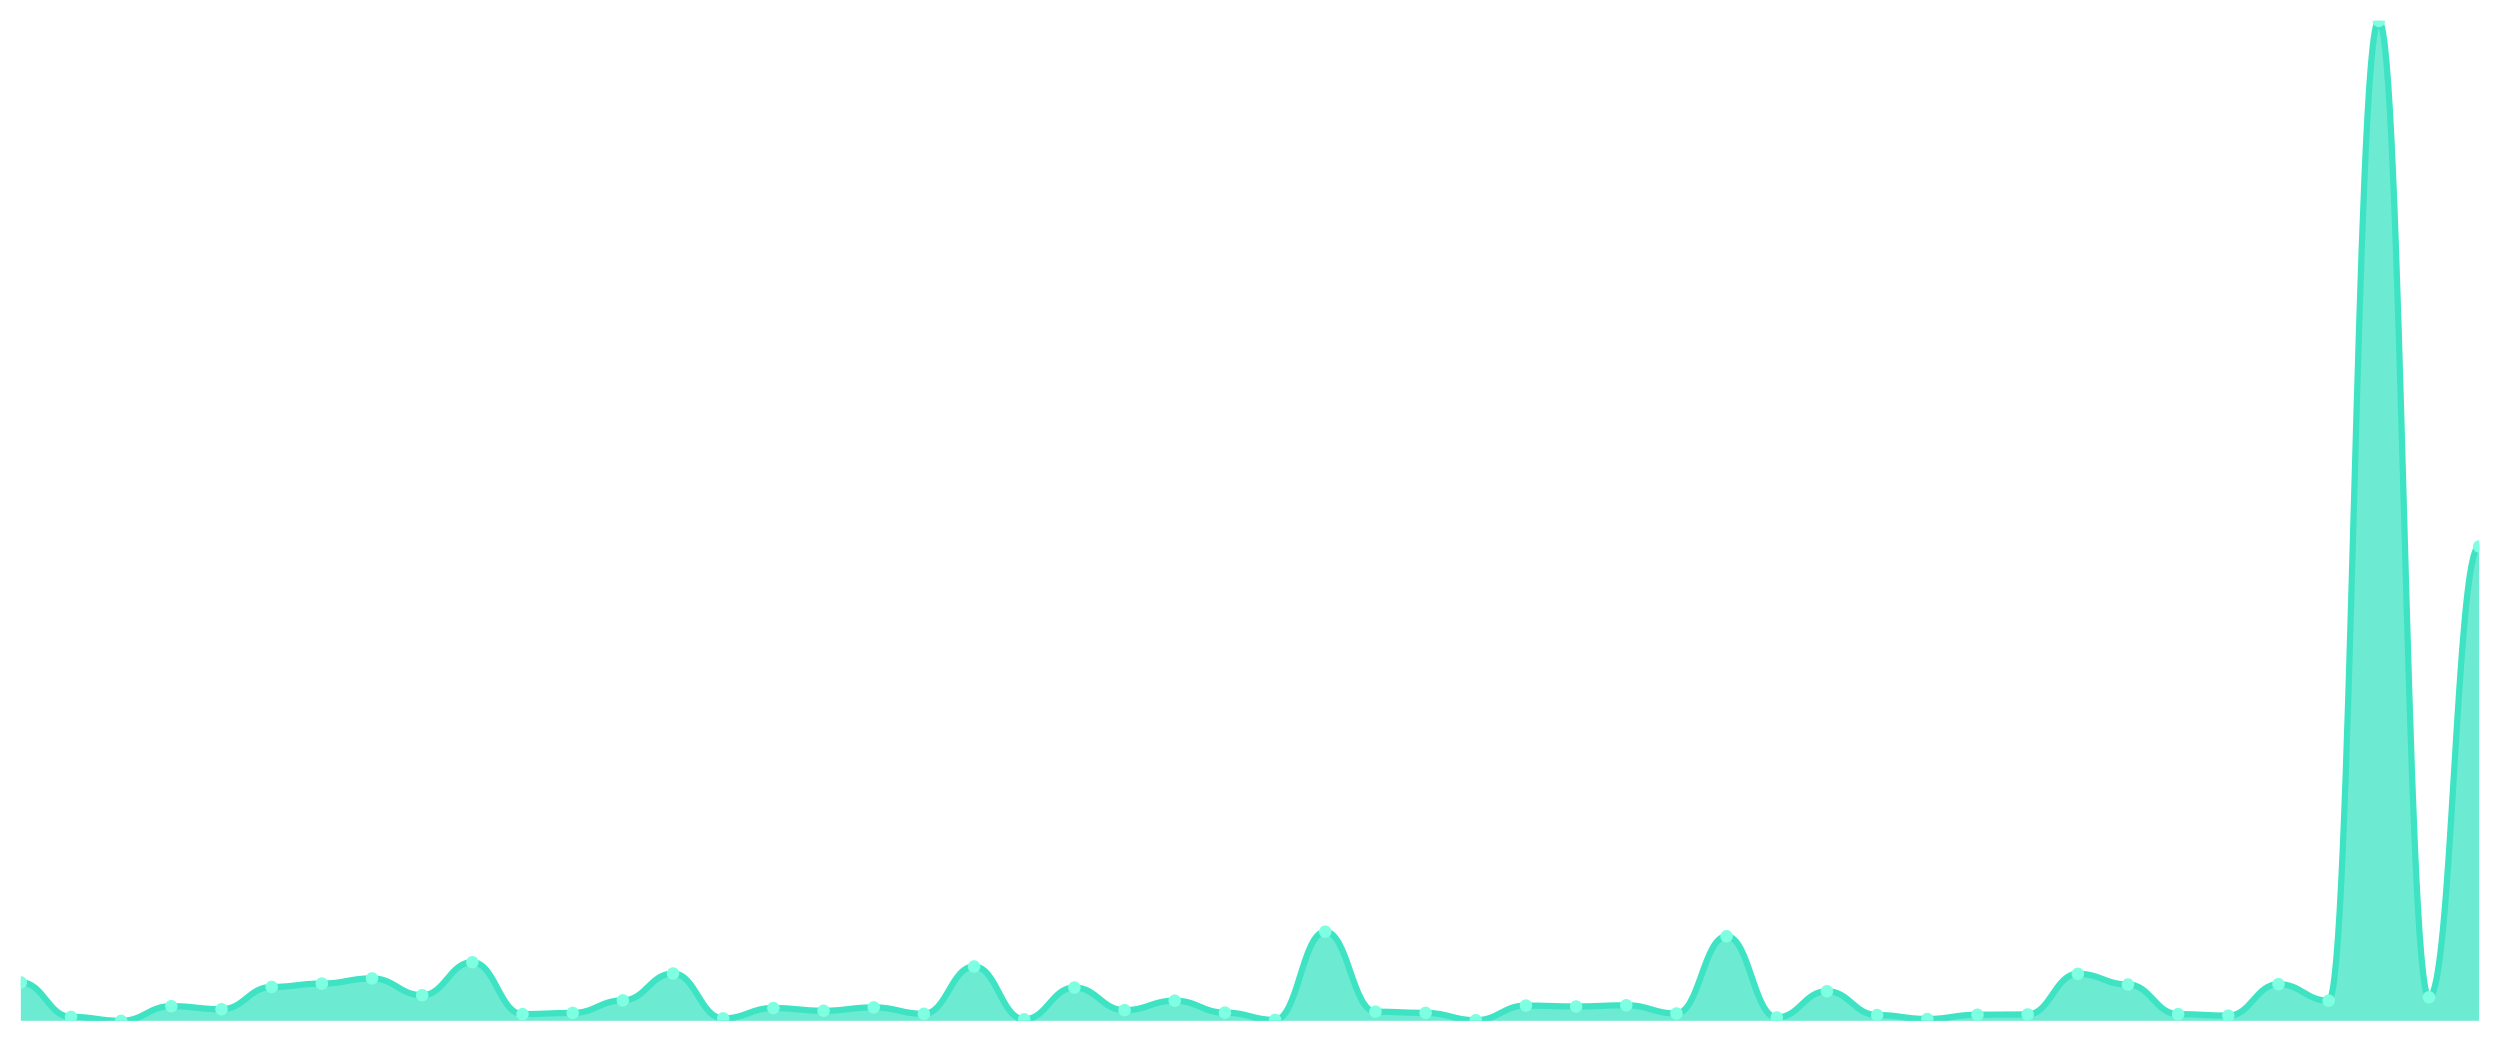
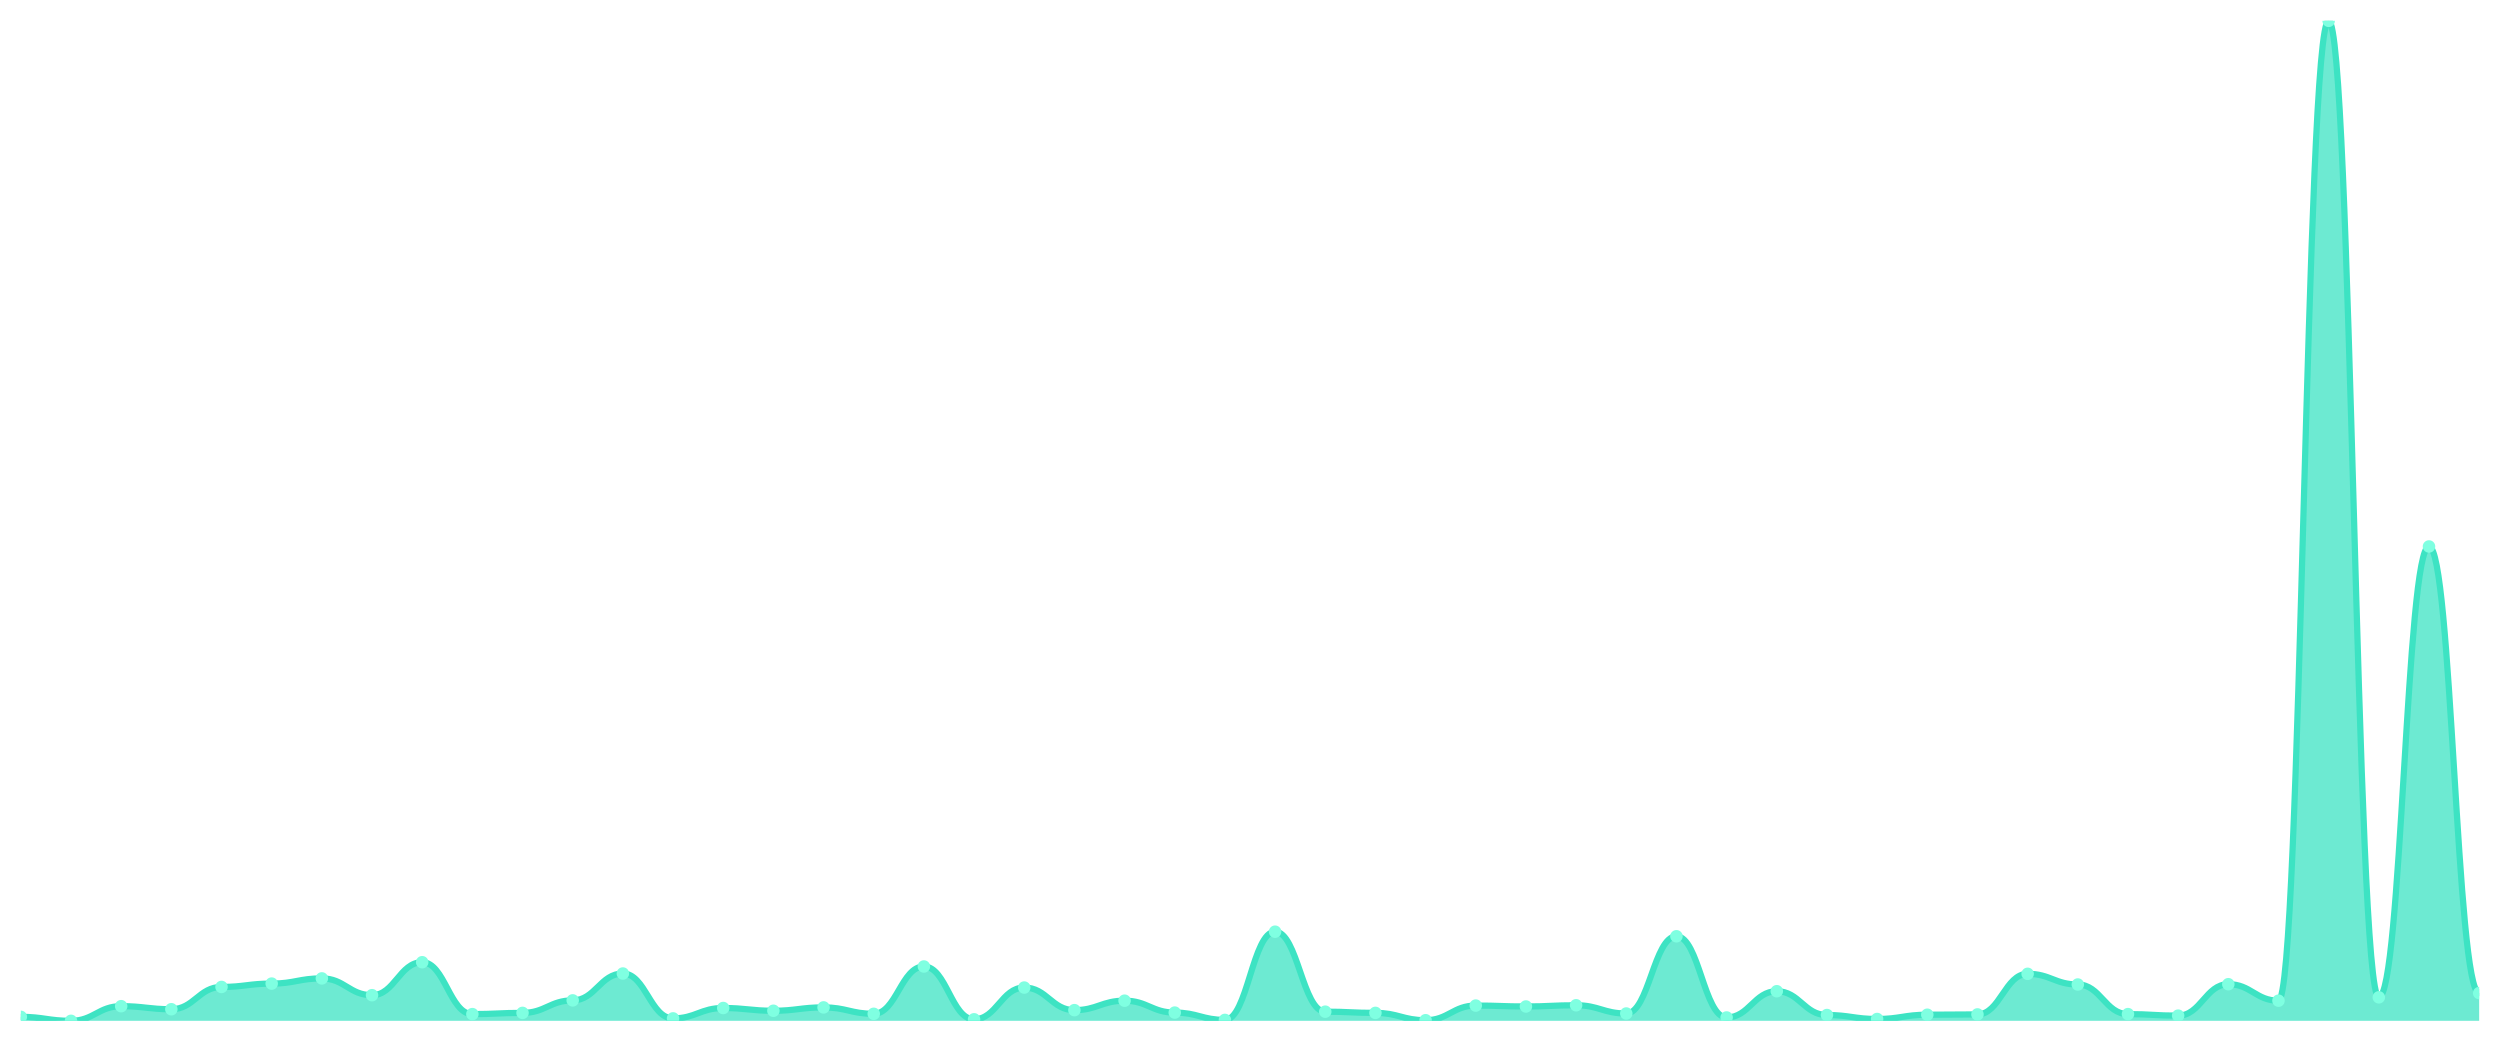
<svg xmlns="http://www.w3.org/2000/svg" viewBox="0 0 1200 500" width="1200" height="500">
  <defs>
    <clipPath id="c">
      <rect x="10" y="10" width="1180" height="480" />
    </clipPath>
  </defs>
  <rect width="1200" height="500" fill="none" />
  <g clip-path="url(#c)">
-     <path d="M 10,490 L 10,471.538 C 20.837,471.538 23.245,488.095 34.082,488.095 C 44.918,488.095 47.327,490 58.163,490 C 69,490 71.408,482.967 82.245,482.967 C 93.082,482.967 95.49,484.432 106.327,484.432 C 117.163,484.432 119.571,473.736 130.408,473.736 C 141.245,473.736 143.653,472.125 154.49,472.125 C 165.327,472.125 167.735,469.634 178.571,469.634 C 189.408,469.634 191.816,477.692 202.653,477.692 C 213.49,477.692 215.898,461.868 226.735,461.868 C 237.571,461.868 239.98,486.777 250.816,486.777 C 261.653,486.777 264.061,486.19 274.898,486.19 C 285.735,486.19 288.143,480.183 298.98,480.183 C 309.816,480.183 312.224,467.289 323.061,467.289 C 333.898,467.289 336.306,488.828 347.143,488.828 C 357.98,488.828 360.388,483.846 371.224,483.846 C 382.061,483.846 384.469,485.165 395.306,485.165 C 406.143,485.165 408.551,483.553 419.388,483.553 C 430.224,483.553 432.633,486.63 443.469,486.63 C 454.306,486.63 456.714,463.919 467.551,463.919 C 478.388,463.919 480.796,489.267 491.633,489.267 C 502.469,489.267 504.878,474.029 515.714,474.029 C 526.551,474.029 528.959,484.872 539.796,484.872 C 550.633,484.872 553.041,480.33 563.878,480.33 C 574.714,480.33 577.122,486.044 587.959,486.044 C 598.796,486.044 601.204,489.56 612.041,489.56 C 622.878,489.56 625.286,447.216 636.122,447.216 C 646.959,447.216 649.367,485.604 660.204,485.604 C 671.041,485.604 673.449,486.19 684.286,486.19 C 695.122,486.19 697.531,489.707 708.367,489.707 C 719.204,489.707 721.612,482.674 732.449,482.674 C 743.286,482.674 745.694,483.114 756.531,483.114 C 767.367,483.114 769.776,482.527 780.612,482.527 C 791.449,482.527 793.857,486.484 804.694,486.484 C 815.531,486.484 817.939,449.414 828.776,449.414 C 839.612,449.414 842.02,488.388 852.857,488.388 C 863.694,488.388 866.102,475.788 876.939,475.788 C 887.776,475.788 890.184,487.216 901.02,487.216 C 911.857,487.216 914.265,489.121 925.102,489.121 C 935.939,489.121 938.347,487.07 949.184,487.07 C 960.02,487.07 962.429,486.923 973.265,486.923 C 984.102,486.923 986.51,467.436 997.347,467.436 C 1008.184,467.436 1010.592,472.564 1021.429,472.564 C 1032.265,472.564 1034.673,486.777 1045.51,486.777 C 1056.347,486.777 1058.755,487.509 1069.592,487.509 C 1080.429,487.509 1082.837,472.418 1093.673,472.418 C 1104.51,472.418 1106.918,480.33 1117.755,480.33 C 1128.592,480.33 1131,10 1141.837,10 C 1152.673,10 1155.082,478.718 1165.918,478.718 C 1176.755,478.718 1179.163,262.308 1190,262.308 L 1190,490 Z" fill="rgba(61,227,195,0.75)" />
-     <path d="M 10,471.538 C 20.837,471.538 23.245,488.095 34.082,488.095 C 44.918,488.095 47.327,490 58.163,490 C 69,490 71.408,482.967 82.245,482.967 C 93.082,482.967 95.49,484.432 106.327,484.432 C 117.163,484.432 119.571,473.736 130.408,473.736 C 141.245,473.736 143.653,472.125 154.49,472.125 C 165.327,472.125 167.735,469.634 178.571,469.634 C 189.408,469.634 191.816,477.692 202.653,477.692 C 213.49,477.692 215.898,461.868 226.735,461.868 C 237.571,461.868 239.98,486.777 250.816,486.777 C 261.653,486.777 264.061,486.19 274.898,486.19 C 285.735,486.19 288.143,480.183 298.98,480.183 C 309.816,480.183 312.224,467.289 323.061,467.289 C 333.898,467.289 336.306,488.828 347.143,488.828 C 357.98,488.828 360.388,483.846 371.224,483.846 C 382.061,483.846 384.469,485.165 395.306,485.165 C 406.143,485.165 408.551,483.553 419.388,483.553 C 430.224,483.553 432.633,486.63 443.469,486.63 C 454.306,486.63 456.714,463.919 467.551,463.919 C 478.388,463.919 480.796,489.267 491.633,489.267 C 502.469,489.267 504.878,474.029 515.714,474.029 C 526.551,474.029 528.959,484.872 539.796,484.872 C 550.633,484.872 553.041,480.33 563.878,480.33 C 574.714,480.33 577.122,486.044 587.959,486.044 C 598.796,486.044 601.204,489.56 612.041,489.56 C 622.878,489.56 625.286,447.216 636.122,447.216 C 646.959,447.216 649.367,485.604 660.204,485.604 C 671.041,485.604 673.449,486.19 684.286,486.19 C 695.122,486.19 697.531,489.707 708.367,489.707 C 719.204,489.707 721.612,482.674 732.449,482.674 C 743.286,482.674 745.694,483.114 756.531,483.114 C 767.367,483.114 769.776,482.527 780.612,482.527 C 791.449,482.527 793.857,486.484 804.694,486.484 C 815.531,486.484 817.939,449.414 828.776,449.414 C 839.612,449.414 842.02,488.388 852.857,488.388 C 863.694,488.388 866.102,475.788 876.939,475.788 C 887.776,475.788 890.184,487.216 901.02,487.216 C 911.857,487.216 914.265,489.121 925.102,489.121 C 935.939,489.121 938.347,487.07 949.184,487.07 C 960.02,487.07 962.429,486.923 973.265,486.923 C 984.102,486.923 986.51,467.436 997.347,467.436 C 1008.184,467.436 1010.592,472.564 1021.429,472.564 C 1032.265,472.564 1034.673,486.777 1045.51,486.777 C 1056.347,486.777 1058.755,487.509 1069.592,487.509 C 1080.429,487.509 1082.837,472.418 1093.673,472.418 C 1104.51,472.418 1106.918,480.33 1117.755,480.33 C 1128.592,480.33 1131,10 1141.837,10 C 1152.673,10 1155.082,478.718 1165.918,478.718 C 1176.755,478.718 1179.163,262.308 1190,262.308" fill="none" stroke="#3de3c3" stroke-width="3" stroke-linecap="round" stroke-linejoin="round" />
-     <circle cx="10" cy="471.538" r="3" fill="#7fffe1" />
-     <circle cx="34.082" cy="488.095" r="3" fill="#7fffe1" />
-     <circle cx="58.163" cy="490" r="3" fill="#7fffe1" />
-     <circle cx="82.245" cy="482.967" r="3" fill="#7fffe1" />
-     <circle cx="106.327" cy="484.432" r="3" fill="#7fffe1" />
-     <circle cx="130.408" cy="473.736" r="3" fill="#7fffe1" />
-     <circle cx="154.49" cy="472.125" r="3" fill="#7fffe1" />
-     <circle cx="178.571" cy="469.634" r="3" fill="#7fffe1" />
-     <circle cx="202.653" cy="477.692" r="3" fill="#7fffe1" />
-     <circle cx="226.735" cy="461.868" r="3" fill="#7fffe1" />
-     <circle cx="250.816" cy="486.777" r="3" fill="#7fffe1" />
-     <circle cx="274.898" cy="486.19" r="3" fill="#7fffe1" />
-     <circle cx="298.98" cy="480.183" r="3" fill="#7fffe1" />
-     <circle cx="323.061" cy="467.289" r="3" fill="#7fffe1" />
-     <circle cx="347.143" cy="488.828" r="3" fill="#7fffe1" />
-     <circle cx="371.224" cy="483.846" r="3" fill="#7fffe1" />
-     <circle cx="395.306" cy="485.165" r="3" fill="#7fffe1" />
-     <circle cx="419.388" cy="483.553" r="3" fill="#7fffe1" />
-     <circle cx="443.469" cy="486.63" r="3" fill="#7fffe1" />
-     <circle cx="467.551" cy="463.919" r="3" fill="#7fffe1" />
-     <circle cx="491.633" cy="489.267" r="3" fill="#7fffe1" />
-     <circle cx="515.714" cy="474.029" r="3" fill="#7fffe1" />
-     <circle cx="539.796" cy="484.872" r="3" fill="#7fffe1" />
-     <circle cx="563.878" cy="480.33" r="3" fill="#7fffe1" />
-     <circle cx="587.959" cy="486.044" r="3" fill="#7fffe1" />
-     <circle cx="612.041" cy="489.56" r="3" fill="#7fffe1" />
-     <circle cx="636.122" cy="447.216" r="3" fill="#7fffe1" />
-     <circle cx="660.204" cy="485.604" r="3" fill="#7fffe1" />
-     <circle cx="684.286" cy="486.19" r="3" fill="#7fffe1" />
-     <circle cx="708.367" cy="489.707" r="3" fill="#7fffe1" />
-     <circle cx="732.449" cy="482.674" r="3" fill="#7fffe1" />
-     <circle cx="756.531" cy="483.114" r="3" fill="#7fffe1" />
-     <circle cx="780.612" cy="482.527" r="3" fill="#7fffe1" />
-     <circle cx="804.694" cy="486.484" r="3" fill="#7fffe1" />
-     <circle cx="828.776" cy="449.414" r="3" fill="#7fffe1" />
-     <circle cx="852.857" cy="488.388" r="3" fill="#7fffe1" />
-     <circle cx="876.939" cy="475.788" r="3" fill="#7fffe1" />
-     <circle cx="901.02" cy="487.216" r="3" fill="#7fffe1" />
-     <circle cx="925.102" cy="489.121" r="3" fill="#7fffe1" />
-     <circle cx="949.184" cy="487.07" r="3" fill="#7fffe1" />
-     <circle cx="973.265" cy="486.923" r="3" fill="#7fffe1" />
-     <circle cx="997.347" cy="467.436" r="3" fill="#7fffe1" />
-     <circle cx="1021.429" cy="472.564" r="3" fill="#7fffe1" />
-     <circle cx="1045.51" cy="486.777" r="3" fill="#7fffe1" />
-     <circle cx="1069.592" cy="487.509" r="3" fill="#7fffe1" />
-     <circle cx="1093.673" cy="472.418" r="3" fill="#7fffe1" />
-     <circle cx="1117.755" cy="480.33" r="3" fill="#7fffe1" />
-     <circle cx="1141.837" cy="10" r="3" fill="#7fffe1" />
-     <circle cx="1165.918" cy="478.718" r="3" fill="#7fffe1" />
-     <circle cx="1190" cy="262.308" r="3" fill="#7fffe1" />
+     <path d="M 10,490 L 10,488.095 C 20.837,488.095 23.245,490 34.082,490 C 44.918,490 47.327,482.967 58.163,482.967 C 69,482.967 71.408,484.432 82.245,484.432 C 93.082,484.432 95.49,473.736 106.327,473.736 C 117.163,473.736 119.571,472.125 130.408,472.125 C 141.245,472.125 143.653,469.634 154.49,469.634 C 165.327,469.634 167.735,477.692 178.571,477.692 C 189.408,477.692 191.816,461.868 202.653,461.868 C 213.49,461.868 215.898,486.777 226.735,486.777 C 237.571,486.777 239.98,486.19 250.816,486.19 C 261.653,486.19 264.061,480.183 274.898,480.183 C 285.735,480.183 288.143,467.289 298.98,467.289 C 309.816,467.289 312.224,488.828 323.061,488.828 C 333.898,488.828 336.306,483.846 347.143,483.846 C 357.98,483.846 360.388,485.165 371.224,485.165 C 382.061,485.165 384.469,483.553 395.306,483.553 C 406.143,483.553 408.551,486.63 419.388,486.63 C 430.224,486.63 432.633,463.919 443.469,463.919 C 454.306,463.919 456.714,489.267 467.551,489.267 C 478.388,489.267 480.796,474.029 491.633,474.029 C 502.469,474.029 504.878,484.872 515.714,484.872 C 526.551,484.872 528.959,480.33 539.796,480.33 C 550.633,480.33 553.041,486.044 563.878,486.044 C 574.714,486.044 577.122,489.56 587.959,489.56 C 598.796,489.56 601.204,447.216 612.041,447.216 C 622.878,447.216 625.286,485.604 636.122,485.604 C 646.959,485.604 649.367,486.19 660.204,486.19 C 671.041,486.19 673.449,489.707 684.286,489.707 C 695.122,489.707 697.531,482.674 708.367,482.674 C 719.204,482.674 721.612,483.114 732.449,483.114 C 743.286,483.114 745.694,482.527 756.531,482.527 C 767.367,482.527 769.776,486.484 780.612,486.484 C 791.449,486.484 793.857,449.414 804.694,449.414 C 815.531,449.414 817.939,488.388 828.776,488.388 C 839.612,488.388 842.02,475.788 852.857,475.788 C 863.694,475.788 866.102,487.216 876.939,487.216 C 887.776,487.216 890.184,489.121 901.02,489.121 C 911.857,489.121 914.265,487.07 925.102,487.07 C 935.939,487.07 938.347,486.923 949.184,486.923 C 960.02,486.923 962.429,467.436 973.265,467.436 C 984.102,467.436 986.51,472.564 997.347,472.564 C 1008.184,472.564 1010.592,486.777 1021.429,486.777 C 1032.265,486.777 1034.673,487.509 1045.51,487.509 C 1056.347,487.509 1058.755,472.418 1069.592,472.418 C 1080.429,472.418 1082.837,480.33 1093.673,480.33 C 1104.51,480.33 1106.918,10 1117.755,10 C 1128.592,10 1131,478.718 1141.837,478.718 C 1152.673,478.718 1155.082,262.308 1165.918,262.308 C 1176.755,262.308 1179.163,476.667 1190,476.667 L 1190,490 Z" fill="rgba(61,227,195,0.75)" />
+     <path d="M 10,488.095 C 20.837,488.095 23.245,490 34.082,490 C 44.918,490 47.327,482.967 58.163,482.967 C 69,482.967 71.408,484.432 82.245,484.432 C 93.082,484.432 95.49,473.736 106.327,473.736 C 117.163,473.736 119.571,472.125 130.408,472.125 C 141.245,472.125 143.653,469.634 154.49,469.634 C 165.327,469.634 167.735,477.692 178.571,477.692 C 189.408,477.692 191.816,461.868 202.653,461.868 C 213.49,461.868 215.898,486.777 226.735,486.777 C 237.571,486.777 239.98,486.19 250.816,486.19 C 261.653,486.19 264.061,480.183 274.898,480.183 C 285.735,480.183 288.143,467.289 298.98,467.289 C 309.816,467.289 312.224,488.828 323.061,488.828 C 333.898,488.828 336.306,483.846 347.143,483.846 C 357.98,483.846 360.388,485.165 371.224,485.165 C 382.061,485.165 384.469,483.553 395.306,483.553 C 406.143,483.553 408.551,486.63 419.388,486.63 C 430.224,486.63 432.633,463.919 443.469,463.919 C 454.306,463.919 456.714,489.267 467.551,489.267 C 478.388,489.267 480.796,474.029 491.633,474.029 C 502.469,474.029 504.878,484.872 515.714,484.872 C 526.551,484.872 528.959,480.33 539.796,480.33 C 550.633,480.33 553.041,486.044 563.878,486.044 C 574.714,486.044 577.122,489.56 587.959,489.56 C 598.796,489.56 601.204,447.216 612.041,447.216 C 622.878,447.216 625.286,485.604 636.122,485.604 C 646.959,485.604 649.367,486.19 660.204,486.19 C 671.041,486.19 673.449,489.707 684.286,489.707 C 695.122,489.707 697.531,482.674 708.367,482.674 C 719.204,482.674 721.612,483.114 732.449,483.114 C 743.286,483.114 745.694,482.527 756.531,482.527 C 767.367,482.527 769.776,486.484 780.612,486.484 C 791.449,486.484 793.857,449.414 804.694,449.414 C 815.531,449.414 817.939,488.388 828.776,488.388 C 839.612,488.388 842.02,475.788 852.857,475.788 C 863.694,475.788 866.102,487.216 876.939,487.216 C 887.776,487.216 890.184,489.121 901.02,489.121 C 911.857,489.121 914.265,487.07 925.102,487.07 C 935.939,487.07 938.347,486.923 949.184,486.923 C 960.02,486.923 962.429,467.436 973.265,467.436 C 984.102,467.436 986.51,472.564 997.347,472.564 C 1008.184,472.564 1010.592,486.777 1021.429,486.777 C 1032.265,486.777 1034.673,487.509 1045.51,487.509 C 1056.347,487.509 1058.755,472.418 1069.592,472.418 C 1080.429,472.418 1082.837,480.33 1093.673,480.33 C 1104.51,480.33 1106.918,10 1117.755,10 C 1128.592,10 1131,478.718 1141.837,478.718 C 1152.673,478.718 1155.082,262.308 1165.918,262.308 C 1176.755,262.308 1179.163,476.667 1190,476.667" fill="none" stroke="#3de3c3" stroke-width="3" stroke-linecap="round" stroke-linejoin="round" />
+     <circle cx="10" cy="488.095" r="3" fill="#7fffe1" />
+     <circle cx="34.082" cy="490" r="3" fill="#7fffe1" />
+     <circle cx="58.163" cy="482.967" r="3" fill="#7fffe1" />
+     <circle cx="82.245" cy="484.432" r="3" fill="#7fffe1" />
+     <circle cx="106.327" cy="473.736" r="3" fill="#7fffe1" />
+     <circle cx="130.408" cy="472.125" r="3" fill="#7fffe1" />
+     <circle cx="154.49" cy="469.634" r="3" fill="#7fffe1" />
+     <circle cx="178.571" cy="477.692" r="3" fill="#7fffe1" />
+     <circle cx="202.653" cy="461.868" r="3" fill="#7fffe1" />
+     <circle cx="226.735" cy="486.777" r="3" fill="#7fffe1" />
+     <circle cx="250.816" cy="486.19" r="3" fill="#7fffe1" />
+     <circle cx="274.898" cy="480.183" r="3" fill="#7fffe1" />
+     <circle cx="298.98" cy="467.289" r="3" fill="#7fffe1" />
+     <circle cx="323.061" cy="488.828" r="3" fill="#7fffe1" />
+     <circle cx="347.143" cy="483.846" r="3" fill="#7fffe1" />
+     <circle cx="371.224" cy="485.165" r="3" fill="#7fffe1" />
+     <circle cx="395.306" cy="483.553" r="3" fill="#7fffe1" />
+     <circle cx="419.388" cy="486.63" r="3" fill="#7fffe1" />
+     <circle cx="443.469" cy="463.919" r="3" fill="#7fffe1" />
+     <circle cx="467.551" cy="489.267" r="3" fill="#7fffe1" />
+     <circle cx="491.633" cy="474.029" r="3" fill="#7fffe1" />
+     <circle cx="515.714" cy="484.872" r="3" fill="#7fffe1" />
+     <circle cx="539.796" cy="480.33" r="3" fill="#7fffe1" />
+     <circle cx="563.878" cy="486.044" r="3" fill="#7fffe1" />
+     <circle cx="587.959" cy="489.56" r="3" fill="#7fffe1" />
+     <circle cx="612.041" cy="447.216" r="3" fill="#7fffe1" />
+     <circle cx="636.122" cy="485.604" r="3" fill="#7fffe1" />
+     <circle cx="660.204" cy="486.19" r="3" fill="#7fffe1" />
+     <circle cx="684.286" cy="489.707" r="3" fill="#7fffe1" />
+     <circle cx="708.367" cy="482.674" r="3" fill="#7fffe1" />
+     <circle cx="732.449" cy="483.114" r="3" fill="#7fffe1" />
+     <circle cx="756.531" cy="482.527" r="3" fill="#7fffe1" />
+     <circle cx="780.612" cy="486.484" r="3" fill="#7fffe1" />
+     <circle cx="804.694" cy="449.414" r="3" fill="#7fffe1" />
+     <circle cx="828.776" cy="488.388" r="3" fill="#7fffe1" />
+     <circle cx="852.857" cy="475.788" r="3" fill="#7fffe1" />
+     <circle cx="876.939" cy="487.216" r="3" fill="#7fffe1" />
+     <circle cx="901.02" cy="489.121" r="3" fill="#7fffe1" />
+     <circle cx="925.102" cy="487.07" r="3" fill="#7fffe1" />
+     <circle cx="949.184" cy="486.923" r="3" fill="#7fffe1" />
+     <circle cx="973.265" cy="467.436" r="3" fill="#7fffe1" />
+     <circle cx="997.347" cy="472.564" r="3" fill="#7fffe1" />
+     <circle cx="1021.429" cy="486.777" r="3" fill="#7fffe1" />
+     <circle cx="1045.51" cy="487.509" r="3" fill="#7fffe1" />
+     <circle cx="1069.592" cy="472.418" r="3" fill="#7fffe1" />
+     <circle cx="1093.673" cy="480.33" r="3" fill="#7fffe1" />
+     <circle cx="1117.755" cy="10" r="3" fill="#7fffe1" />
+     <circle cx="1141.837" cy="478.718" r="3" fill="#7fffe1" />
+     <circle cx="1165.918" cy="262.308" r="3" fill="#7fffe1" />
+     <circle cx="1190" cy="476.667" r="3" fill="#7fffe1" />
  </g>
</svg>
